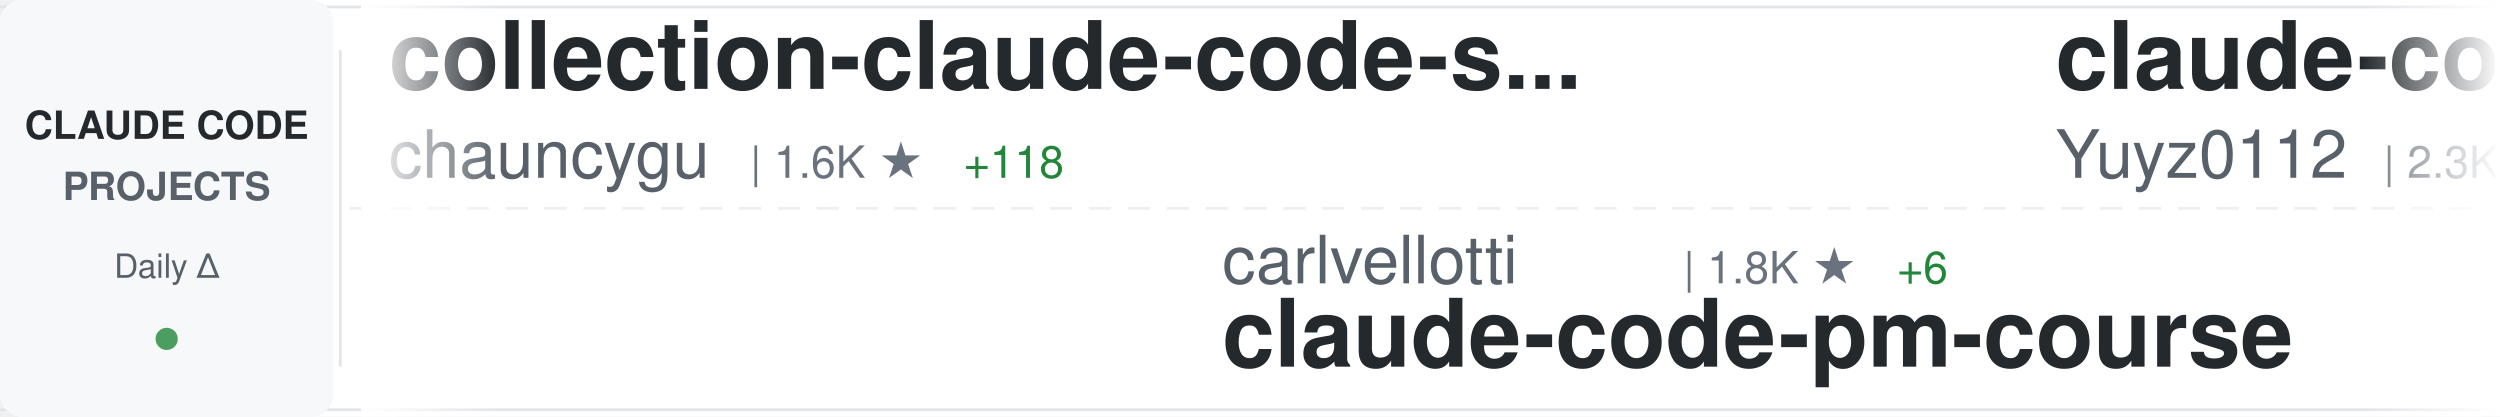
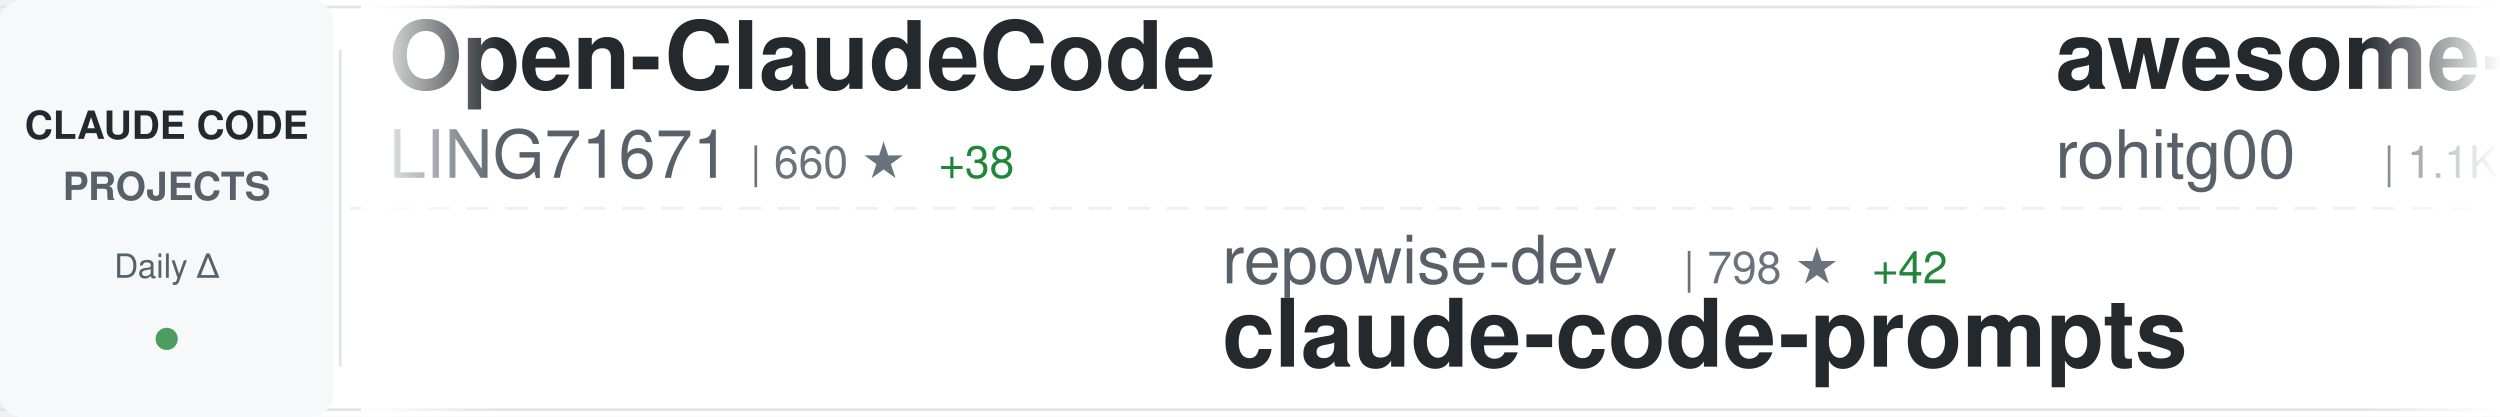
<svg xmlns="http://www.w3.org/2000/svg" width="900" height="150">
  <defs>
    <linearGradient id="awesomeLeftFade" x1="0%" y1="0%" x2="100%" y2="0%">
      <stop offset="0%" style="stop-color:#ffffff;stop-opacity:1" />
      <stop offset="100%" style="stop-color:#ffffff;stop-opacity:0" />
    </linearGradient>
    <linearGradient id="awesomeRightFade" x1="0%" y1="0%" x2="100%" y2="0%">
      <stop offset="0%" style="stop-color:#ffffff;stop-opacity:0" />
      <stop offset="100%" style="stop-color:#ffffff;stop-opacity:1" />
    </linearGradient>
  </defs>
  <rect width="900" height="150" fill="#ffffff" rx="8" />
  <rect x="0" y="2" width="900" height="1" fill="#e1e4e8" />
  <rect x="0" y="147" width="900" height="1" fill="#e1e4e8" />
  <line x1="0" y1="75" x2="900" y2="75" stroke="#e1e4e8" stroke-width="1" stroke-dasharray="8 6" opacity="0.6" />
  <rect x="0" y="0" width="120" height="150" fill="#f6f8fa" rx="8" />
  <text x="60" y="50" font-family="-apple-system, BlinkMacSystemFont, 'Segoe UI', Helvetica, Arial, sans-serif" font-size="14" font-weight="600" fill="#24292e" text-anchor="middle">CLAUDE CODE</text>
  <text x="60" y="72" font-family="-apple-system, BlinkMacSystemFont, 'Segoe UI', Helvetica, Arial, sans-serif" font-size="14" font-weight="600" fill="#586069" text-anchor="middle">PROJECTS</text>
  <text x="60" y="100" font-family="-apple-system, BlinkMacSystemFont, 'Segoe UI', Helvetica, Arial, sans-serif" font-size="12" font-weight="500" fill="#586069" text-anchor="middle">Daily Δ</text>
  <circle cx="60" cy="122" r="4" fill="#22863a" opacity="0.8" />
  <rect x="122" y="18" width="1" height="114" fill="#e1e4e8" />
  <clipPath id="awesomeTickerClip">
    <rect x="130" y="0" width="770" height="150" />
  </clipPath>
  <g clip-path="url(#awesomeTickerClip)">
    <g id="awesomeTickerItems">
      <animateTransform attributeName="transform" attributeType="XML" type="translate" from="0 0" to="-3000 0" dur="54s" repeatCount="indefinite" />
      <g transform="translate(0, 0)">
-         <text x="140" y="32" font-family="-apple-system, BlinkMacSystemFont, 'Segoe UI', Helvetica, Arial, sans-serif" font-size="34" font-weight="600" fill="#24292e">collection-claude-code-s...</text>
-         <text x="140" y="64" font-family="-apple-system, BlinkMacSystemFont, 'Segoe UI', Helvetica, Arial, sans-serif" font-size="24" font-weight="400" fill="#586069">chauncygu</text>
-         <text x="270" y="64" font-family="-apple-system, BlinkMacSystemFont, 'Segoe UI', Helvetica, Arial, sans-serif" font-size="16" font-weight="500" fill="#6a737d">| 1.6K ★</text>
-         <text x="347" y="64" font-family="-apple-system, BlinkMacSystemFont, 'Segoe UI', Helvetica, Arial, sans-serif" font-size="16" font-weight="500" fill="#22863a"> +118</text>
+         <text x="140" y="32" font-family="-apple-system, BlinkMacSystemFont, 'Segoe UI', Helvetica, Arial, sans-serif" font-size="34" font-weight="600" fill="#24292e">Open-ClaudeCode</text>
+         <text x="140" y="64" font-family="-apple-system, BlinkMacSystemFont, 'Segoe UI', Helvetica, Arial, sans-serif" font-size="24" font-weight="400" fill="#586069">LING71671</text>
+         <text x="270" y="64" font-family="-apple-system, BlinkMacSystemFont, 'Segoe UI', Helvetica, Arial, sans-serif" font-size="16" font-weight="500" fill="#6a737d">| 660 ★</text>
+         <text x="338" y="64" font-family="-apple-system, BlinkMacSystemFont, 'Segoe UI', Helvetica, Arial, sans-serif" font-size="16" font-weight="500" fill="#22863a"> +38</text>
      </g>
      <g transform="translate(300, 0)">
-         <text x="140" y="102" font-family="-apple-system, BlinkMacSystemFont, 'Segoe UI', Helvetica, Arial, sans-serif" font-size="24" font-weight="400" fill="#586069">carlvellotti</text>
-         <text x="306" y="102" font-family="-apple-system, BlinkMacSystemFont, 'Segoe UI', Helvetica, Arial, sans-serif" font-size="16" font-weight="500" fill="#6a737d">| 1.8K ★</text>
-         <text x="383" y="102" font-family="-apple-system, BlinkMacSystemFont, 'Segoe UI', Helvetica, Arial, sans-serif" font-size="16" font-weight="500" fill="#22863a"> +6</text>
-         <text x="140" y="132" font-family="-apple-system, BlinkMacSystemFont, 'Segoe UI', Helvetica, Arial, sans-serif" font-size="34" font-weight="600" fill="#24292e">claude-code-pm-course</text>
+         <text x="140" y="102" font-family="-apple-system, BlinkMacSystemFont, 'Segoe UI', Helvetica, Arial, sans-serif" font-size="24" font-weight="400" fill="#586069">repowise-dev</text>
+         <text x="306" y="102" font-family="-apple-system, BlinkMacSystemFont, 'Segoe UI', Helvetica, Arial, sans-serif" font-size="16" font-weight="500" fill="#6a737d">| 798 ★</text>
+         <text x="374" y="102" font-family="-apple-system, BlinkMacSystemFont, 'Segoe UI', Helvetica, Arial, sans-serif" font-size="16" font-weight="500" fill="#22863a"> +42</text>
+         <text x="140" y="132" font-family="-apple-system, BlinkMacSystemFont, 'Segoe UI', Helvetica, Arial, sans-serif" font-size="34" font-weight="600" fill="#24292e">claude-code-prompts</text>
      </g>
      <g transform="translate(600, 0)">
-         <text x="140" y="32" font-family="-apple-system, BlinkMacSystemFont, 'Segoe UI', Helvetica, Arial, sans-serif" font-size="34" font-weight="600" fill="#24292e">claude-code-reverse</text>
-         <text x="140" y="64" font-family="-apple-system, BlinkMacSystemFont, 'Segoe UI', Helvetica, Arial, sans-serif" font-size="24" font-weight="400" fill="#586069">Yuyz0112</text>
-         <text x="258" y="64" font-family="-apple-system, BlinkMacSystemFont, 'Segoe UI', Helvetica, Arial, sans-serif" font-size="16" font-weight="500" fill="#6a737d">| 2.3K ★</text>
-         <text x="335" y="64" font-family="-apple-system, BlinkMacSystemFont, 'Segoe UI', Helvetica, Arial, sans-serif" font-size="16" font-weight="500" fill="#22863a"> +2</text>
+         <text x="140" y="32" font-family="-apple-system, BlinkMacSystemFont, 'Segoe UI', Helvetica, Arial, sans-serif" font-size="34" font-weight="600" fill="#24292e">awesome-claude-code-tool...</text>
+         <text x="140" y="64" font-family="-apple-system, BlinkMacSystemFont, 'Segoe UI', Helvetica, Arial, sans-serif" font-size="24" font-weight="400" fill="#586069">rohitg00</text>
+         <text x="258" y="64" font-family="-apple-system, BlinkMacSystemFont, 'Segoe UI', Helvetica, Arial, sans-serif" font-size="16" font-weight="500" fill="#6a737d">| 1.1K ★</text>
+         <text x="335" y="64" font-family="-apple-system, BlinkMacSystemFont, 'Segoe UI', Helvetica, Arial, sans-serif" font-size="16" font-weight="500" fill="#22863a"> +23</text>
      </g>
      <g transform="translate(900, 0)">
-         <text x="140" y="102" font-family="-apple-system, BlinkMacSystemFont, 'Segoe UI', Helvetica, Arial, sans-serif" font-size="24" font-weight="400" fill="#586069">ponponon</text>
-         <text x="258" y="102" font-family="-apple-system, BlinkMacSystemFont, 'Segoe UI', Helvetica, Arial, sans-serif" font-size="16" font-weight="500" fill="#6a737d">| 2.0K ★</text>
-         <text x="335" y="102" font-family="-apple-system, BlinkMacSystemFont, 'Segoe UI', Helvetica, Arial, sans-serif" font-size="16" font-weight="500" fill="#22863a"> +30</text>
-         <text x="140" y="132" font-family="-apple-system, BlinkMacSystemFont, 'Segoe UI', Helvetica, Arial, sans-serif" font-size="34" font-weight="600" fill="#24292e">claude_code_src</text>
+         <text x="140" y="102" font-family="-apple-system, BlinkMacSystemFont, 'Segoe UI', Helvetica, Arial, sans-serif" font-size="24" font-weight="400" fill="#586069">siteboon</text>
+         <text x="258" y="102" font-family="-apple-system, BlinkMacSystemFont, 'Segoe UI', Helvetica, Arial, sans-serif" font-size="16" font-weight="500" fill="#6a737d">| 9.5K ★</text>
+         <text x="335" y="102" font-family="-apple-system, BlinkMacSystemFont, 'Segoe UI', Helvetica, Arial, sans-serif" font-size="16" font-weight="500" fill="#22863a"> +43</text>
+         <text x="140" y="132" font-family="-apple-system, BlinkMacSystemFont, 'Segoe UI', Helvetica, Arial, sans-serif" font-size="34" font-weight="600" fill="#24292e">claudecodeui</text>
      </g>
      <g transform="translate(1200, 0)">
-         <text x="140" y="32" font-family="-apple-system, BlinkMacSystemFont, 'Segoe UI', Helvetica, Arial, sans-serif" font-size="34" font-weight="600" fill="#24292e">Claude-Code-Usage-Monito...</text>
-         <text x="140" y="64" font-family="-apple-system, BlinkMacSystemFont, 'Segoe UI', Helvetica, Arial, sans-serif" font-size="24" font-weight="400" fill="#586069">Maciek-roboblog</text>
-         <text x="342" y="64" font-family="-apple-system, BlinkMacSystemFont, 'Segoe UI', Helvetica, Arial, sans-serif" font-size="16" font-weight="500" fill="#6a737d">| 7.4K ★</text>
-         <text x="419" y="64" font-family="-apple-system, BlinkMacSystemFont, 'Segoe UI', Helvetica, Arial, sans-serif" font-size="16" font-weight="500" fill="#22863a"> +21</text>
+         <text x="140" y="32" font-family="-apple-system, BlinkMacSystemFont, 'Segoe UI', Helvetica, Arial, sans-serif" font-size="34" font-weight="600" fill="#24292e">claude-howto</text>
+         <text x="140" y="64" font-family="-apple-system, BlinkMacSystemFont, 'Segoe UI', Helvetica, Arial, sans-serif" font-size="24" font-weight="400" fill="#586069">luongnv89</text>
+         <text x="270" y="64" font-family="-apple-system, BlinkMacSystemFont, 'Segoe UI', Helvetica, Arial, sans-serif" font-size="16" font-weight="500" fill="#6a737d">| 21.1K ★</text>
+         <text x="356" y="64" font-family="-apple-system, BlinkMacSystemFont, 'Segoe UI', Helvetica, Arial, sans-serif" font-size="16" font-weight="500" fill="#22863a"> +1.1K</text>
      </g>
      <g transform="translate(1500, 0)">
-         <text x="140" y="102" font-family="-apple-system, BlinkMacSystemFont, 'Segoe UI', Helvetica, Arial, sans-serif" font-size="24" font-weight="400" fill="#586069">Yeachan-Heo</text>
-         <text x="294" y="102" font-family="-apple-system, BlinkMacSystemFont, 'Segoe UI', Helvetica, Arial, sans-serif" font-size="16" font-weight="500" fill="#6a737d">| 24.8K ★</text>
-         <text x="380" y="102" font-family="-apple-system, BlinkMacSystemFont, 'Segoe UI', Helvetica, Arial, sans-serif" font-size="16" font-weight="500" fill="#22863a"> +630</text>
-         <text x="140" y="132" font-family="-apple-system, BlinkMacSystemFont, 'Segoe UI', Helvetica, Arial, sans-serif" font-size="34" font-weight="600" fill="#24292e">oh-my-claudecode</text>
+         <text x="140" y="102" font-family="-apple-system, BlinkMacSystemFont, 'Segoe UI', Helvetica, Arial, sans-serif" font-size="24" font-weight="400" fill="#586069">lorryjovens-hub</text>
+         <text x="342" y="102" font-family="-apple-system, BlinkMacSystemFont, 'Segoe UI', Helvetica, Arial, sans-serif" font-size="16" font-weight="500" fill="#6a737d">| 1.1K ★</text>
+         <text x="419" y="102" font-family="-apple-system, BlinkMacSystemFont, 'Segoe UI', Helvetica, Arial, sans-serif" font-size="16" font-weight="500" fill="#22863a"> +61</text>
+         <text x="140" y="132" font-family="-apple-system, BlinkMacSystemFont, 'Segoe UI', Helvetica, Arial, sans-serif" font-size="34" font-weight="600" fill="#24292e">claude-code-rust</text>
      </g>
      <g transform="translate(1800, 0)">
-         <text x="140" y="32" font-family="-apple-system, BlinkMacSystemFont, 'Segoe UI', Helvetica, Arial, sans-serif" font-size="34" font-weight="600" fill="#24292e">claude-code-ultimate-gui...</text>
-         <text x="140" y="64" font-family="-apple-system, BlinkMacSystemFont, 'Segoe UI', Helvetica, Arial, sans-serif" font-size="24" font-weight="400" fill="#586069">FlorianBruniaux</text>
-         <text x="342" y="64" font-family="-apple-system, BlinkMacSystemFont, 'Segoe UI', Helvetica, Arial, sans-serif" font-size="16" font-weight="500" fill="#6a737d">| 3.0K ★</text>
-         <text x="419" y="64" font-family="-apple-system, BlinkMacSystemFont, 'Segoe UI', Helvetica, Arial, sans-serif" font-size="16" font-weight="500" fill="#22863a"> +49</text>
+         <text x="140" y="32" font-family="-apple-system, BlinkMacSystemFont, 'Segoe UI', Helvetica, Arial, sans-serif" font-size="34" font-weight="600" fill="#24292e">claude-code-my-workflow</text>
+         <text x="140" y="64" font-family="-apple-system, BlinkMacSystemFont, 'Segoe UI', Helvetica, Arial, sans-serif" font-size="24" font-weight="400" fill="#586069">pedrohcgs</text>
+         <text x="270" y="64" font-family="-apple-system, BlinkMacSystemFont, 'Segoe UI', Helvetica, Arial, sans-serif" font-size="16" font-weight="500" fill="#6a737d">| 848 ★</text>
+         <text x="338" y="64" font-family="-apple-system, BlinkMacSystemFont, 'Segoe UI', Helvetica, Arial, sans-serif" font-size="16" font-weight="500" fill="#22863a"> +8</text>
      </g>
      <g transform="translate(2100, 0)">
-         <text x="140" y="102" font-family="-apple-system, BlinkMacSystemFont, 'Segoe UI', Helvetica, Arial, sans-serif" font-size="24" font-weight="400" fill="#586069">router-for-me</text>
-         <text x="318" y="102" font-family="-apple-system, BlinkMacSystemFont, 'Segoe UI', Helvetica, Arial, sans-serif" font-size="16" font-weight="500" fill="#6a737d">| 23.5K ★</text>
-         <text x="404" y="102" font-family="-apple-system, BlinkMacSystemFont, 'Segoe UI', Helvetica, Arial, sans-serif" font-size="16" font-weight="500" fill="#22863a"> +292</text>
-         <text x="140" y="132" font-family="-apple-system, BlinkMacSystemFont, 'Segoe UI', Helvetica, Arial, sans-serif" font-size="34" font-weight="600" fill="#24292e">CLIProxyAPI</text>
+         <text x="140" y="102" font-family="-apple-system, BlinkMacSystemFont, 'Segoe UI', Helvetica, Arial, sans-serif" font-size="24" font-weight="400" fill="#586069">andrew-kramer-inno</text>
+         <text x="378" y="102" font-family="-apple-system, BlinkMacSystemFont, 'Segoe UI', Helvetica, Arial, sans-serif" font-size="16" font-weight="500" fill="#6a737d">| 547 ★</text>
+         <text x="446" y="102" font-family="-apple-system, BlinkMacSystemFont, 'Segoe UI', Helvetica, Arial, sans-serif" font-size="16" font-weight="500" fill="#22863a"> +7</text>
+         <text x="140" y="132" font-family="-apple-system, BlinkMacSystemFont, 'Segoe UI', Helvetica, Arial, sans-serif" font-size="34" font-weight="600" fill="#24292e">claude-code-source-build</text>
      </g>
      <g transform="translate(2400, 0)">
-         <text x="140" y="32" font-family="-apple-system, BlinkMacSystemFont, 'Segoe UI', Helvetica, Arial, sans-serif" font-size="34" font-weight="600" fill="#24292e">claude-code-guide</text>
-         <text x="140" y="64" font-family="-apple-system, BlinkMacSystemFont, 'Segoe UI', Helvetica, Arial, sans-serif" font-size="24" font-weight="400" fill="#586069">Cranot</text>
-         <text x="234" y="64" font-family="-apple-system, BlinkMacSystemFont, 'Segoe UI', Helvetica, Arial, sans-serif" font-size="16" font-weight="500" fill="#6a737d">| 2.6K ★</text>
-         <text x="311" y="64" font-family="-apple-system, BlinkMacSystemFont, 'Segoe UI', Helvetica, Arial, sans-serif" font-size="16" font-weight="500" fill="#22863a"> +6</text>
+         <text x="140" y="32" font-family="-apple-system, BlinkMacSystemFont, 'Segoe UI', Helvetica, Arial, sans-serif" font-size="34" font-weight="600" fill="#24292e">claude-code-hub</text>
+         <text x="140" y="64" font-family="-apple-system, BlinkMacSystemFont, 'Segoe UI', Helvetica, Arial, sans-serif" font-size="24" font-weight="400" fill="#586069">ding113</text>
+         <text x="246" y="64" font-family="-apple-system, BlinkMacSystemFont, 'Segoe UI', Helvetica, Arial, sans-serif" font-size="16" font-weight="500" fill="#6a737d">| 2.3K ★</text>
+         <text x="323" y="64" font-family="-apple-system, BlinkMacSystemFont, 'Segoe UI', Helvetica, Arial, sans-serif" font-size="16" font-weight="500" fill="#22863a"> +9</text>
      </g>
      <g transform="translate(2700, 0)">
-         <text x="140" y="102" font-family="-apple-system, BlinkMacSystemFont, 'Segoe UI', Helvetica, Arial, sans-serif" font-size="24" font-weight="400" fill="#586069">pengchengneo</text>
-         <text x="306" y="102" font-family="-apple-system, BlinkMacSystemFont, 'Segoe UI', Helvetica, Arial, sans-serif" font-size="16" font-weight="500" fill="#6a737d">| 1.0K ★</text>
-         <text x="383" y="102" font-family="-apple-system, BlinkMacSystemFont, 'Segoe UI', Helvetica, Arial, sans-serif" font-size="16" font-weight="500" fill="#22863a"> +36</text>
-         <text x="140" y="132" font-family="-apple-system, BlinkMacSystemFont, 'Segoe UI', Helvetica, Arial, sans-serif" font-size="34" font-weight="600" fill="#24292e">Claude-Code</text>
+         <text x="140" y="102" font-family="-apple-system, BlinkMacSystemFont, 'Segoe UI', Helvetica, Arial, sans-serif" font-size="24" font-weight="400" fill="#586069">anthropics</text>
+         <text x="282" y="102" font-family="-apple-system, BlinkMacSystemFont, 'Segoe UI', Helvetica, Arial, sans-serif" font-size="16" font-weight="500" fill="#6a737d">| 4.1K ★</text>
+         <text x="359" y="102" font-family="-apple-system, BlinkMacSystemFont, 'Segoe UI', Helvetica, Arial, sans-serif" font-size="16" font-weight="500" fill="#22863a"> +10</text>
+         <text x="140" y="132" font-family="-apple-system, BlinkMacSystemFont, 'Segoe UI', Helvetica, Arial, sans-serif" font-size="34" font-weight="600" fill="#24292e">claude-code-security-rev...</text>
      </g>
      <g transform="translate(3000, 0)">
-         <text x="140" y="32" font-family="-apple-system, BlinkMacSystemFont, 'Segoe UI', Helvetica, Arial, sans-serif" font-size="34" font-weight="600" fill="#24292e">collection-claude-code-s...</text>
-         <text x="140" y="64" font-family="-apple-system, BlinkMacSystemFont, 'Segoe UI', Helvetica, Arial, sans-serif" font-size="24" font-weight="400" fill="#586069">chauncygu</text>
-         <text x="270" y="64" font-family="-apple-system, BlinkMacSystemFont, 'Segoe UI', Helvetica, Arial, sans-serif" font-size="16" font-weight="500" fill="#6a737d">| 1.6K ★</text>
-         <text x="347" y="64" font-family="-apple-system, BlinkMacSystemFont, 'Segoe UI', Helvetica, Arial, sans-serif" font-size="16" font-weight="500" fill="#22863a"> +118</text>
+         <text x="140" y="32" font-family="-apple-system, BlinkMacSystemFont, 'Segoe UI', Helvetica, Arial, sans-serif" font-size="34" font-weight="600" fill="#24292e">Open-ClaudeCode</text>
+         <text x="140" y="64" font-family="-apple-system, BlinkMacSystemFont, 'Segoe UI', Helvetica, Arial, sans-serif" font-size="24" font-weight="400" fill="#586069">LING71671</text>
+         <text x="270" y="64" font-family="-apple-system, BlinkMacSystemFont, 'Segoe UI', Helvetica, Arial, sans-serif" font-size="16" font-weight="500" fill="#6a737d">| 660 ★</text>
+         <text x="338" y="64" font-family="-apple-system, BlinkMacSystemFont, 'Segoe UI', Helvetica, Arial, sans-serif" font-size="16" font-weight="500" fill="#22863a"> +38</text>
      </g>
      <g transform="translate(3300, 0)">
-         <text x="140" y="102" font-family="-apple-system, BlinkMacSystemFont, 'Segoe UI', Helvetica, Arial, sans-serif" font-size="24" font-weight="400" fill="#586069">carlvellotti</text>
-         <text x="306" y="102" font-family="-apple-system, BlinkMacSystemFont, 'Segoe UI', Helvetica, Arial, sans-serif" font-size="16" font-weight="500" fill="#6a737d">| 1.8K ★</text>
-         <text x="383" y="102" font-family="-apple-system, BlinkMacSystemFont, 'Segoe UI', Helvetica, Arial, sans-serif" font-size="16" font-weight="500" fill="#22863a"> +6</text>
-         <text x="140" y="132" font-family="-apple-system, BlinkMacSystemFont, 'Segoe UI', Helvetica, Arial, sans-serif" font-size="34" font-weight="600" fill="#24292e">claude-code-pm-course</text>
+         <text x="140" y="102" font-family="-apple-system, BlinkMacSystemFont, 'Segoe UI', Helvetica, Arial, sans-serif" font-size="24" font-weight="400" fill="#586069">repowise-dev</text>
+         <text x="306" y="102" font-family="-apple-system, BlinkMacSystemFont, 'Segoe UI', Helvetica, Arial, sans-serif" font-size="16" font-weight="500" fill="#6a737d">| 798 ★</text>
+         <text x="374" y="102" font-family="-apple-system, BlinkMacSystemFont, 'Segoe UI', Helvetica, Arial, sans-serif" font-size="16" font-weight="500" fill="#22863a"> +42</text>
+         <text x="140" y="132" font-family="-apple-system, BlinkMacSystemFont, 'Segoe UI', Helvetica, Arial, sans-serif" font-size="34" font-weight="600" fill="#24292e">claude-code-prompts</text>
      </g>
      <g transform="translate(3600, 0)">
-         <text x="140" y="32" font-family="-apple-system, BlinkMacSystemFont, 'Segoe UI', Helvetica, Arial, sans-serif" font-size="34" font-weight="600" fill="#24292e">claude-code-reverse</text>
-         <text x="140" y="64" font-family="-apple-system, BlinkMacSystemFont, 'Segoe UI', Helvetica, Arial, sans-serif" font-size="24" font-weight="400" fill="#586069">Yuyz0112</text>
-         <text x="258" y="64" font-family="-apple-system, BlinkMacSystemFont, 'Segoe UI', Helvetica, Arial, sans-serif" font-size="16" font-weight="500" fill="#6a737d">| 2.3K ★</text>
-         <text x="335" y="64" font-family="-apple-system, BlinkMacSystemFont, 'Segoe UI', Helvetica, Arial, sans-serif" font-size="16" font-weight="500" fill="#22863a"> +2</text>
+         <text x="140" y="32" font-family="-apple-system, BlinkMacSystemFont, 'Segoe UI', Helvetica, Arial, sans-serif" font-size="34" font-weight="600" fill="#24292e">awesome-claude-code-tool...</text>
+         <text x="140" y="64" font-family="-apple-system, BlinkMacSystemFont, 'Segoe UI', Helvetica, Arial, sans-serif" font-size="24" font-weight="400" fill="#586069">rohitg00</text>
+         <text x="258" y="64" font-family="-apple-system, BlinkMacSystemFont, 'Segoe UI', Helvetica, Arial, sans-serif" font-size="16" font-weight="500" fill="#6a737d">| 1.1K ★</text>
+         <text x="335" y="64" font-family="-apple-system, BlinkMacSystemFont, 'Segoe UI', Helvetica, Arial, sans-serif" font-size="16" font-weight="500" fill="#22863a"> +23</text>
      </g>
      <g transform="translate(3900, 0)">
-         <text x="140" y="102" font-family="-apple-system, BlinkMacSystemFont, 'Segoe UI', Helvetica, Arial, sans-serif" font-size="24" font-weight="400" fill="#586069">ponponon</text>
-         <text x="258" y="102" font-family="-apple-system, BlinkMacSystemFont, 'Segoe UI', Helvetica, Arial, sans-serif" font-size="16" font-weight="500" fill="#6a737d">| 2.0K ★</text>
-         <text x="335" y="102" font-family="-apple-system, BlinkMacSystemFont, 'Segoe UI', Helvetica, Arial, sans-serif" font-size="16" font-weight="500" fill="#22863a"> +30</text>
-         <text x="140" y="132" font-family="-apple-system, BlinkMacSystemFont, 'Segoe UI', Helvetica, Arial, sans-serif" font-size="34" font-weight="600" fill="#24292e">claude_code_src</text>
+         <text x="140" y="102" font-family="-apple-system, BlinkMacSystemFont, 'Segoe UI', Helvetica, Arial, sans-serif" font-size="24" font-weight="400" fill="#586069">siteboon</text>
+         <text x="258" y="102" font-family="-apple-system, BlinkMacSystemFont, 'Segoe UI', Helvetica, Arial, sans-serif" font-size="16" font-weight="500" fill="#6a737d">| 9.5K ★</text>
+         <text x="335" y="102" font-family="-apple-system, BlinkMacSystemFont, 'Segoe UI', Helvetica, Arial, sans-serif" font-size="16" font-weight="500" fill="#22863a"> +43</text>
+         <text x="140" y="132" font-family="-apple-system, BlinkMacSystemFont, 'Segoe UI', Helvetica, Arial, sans-serif" font-size="34" font-weight="600" fill="#24292e">claudecodeui</text>
      </g>
    </g>
  </g>
  <rect x="130" y="0" width="50" height="150" fill="url(#awesomeLeftFade)" />
  <rect x="850" y="0" width="50" height="150" fill="url(#awesomeRightFade)" />
</svg>
